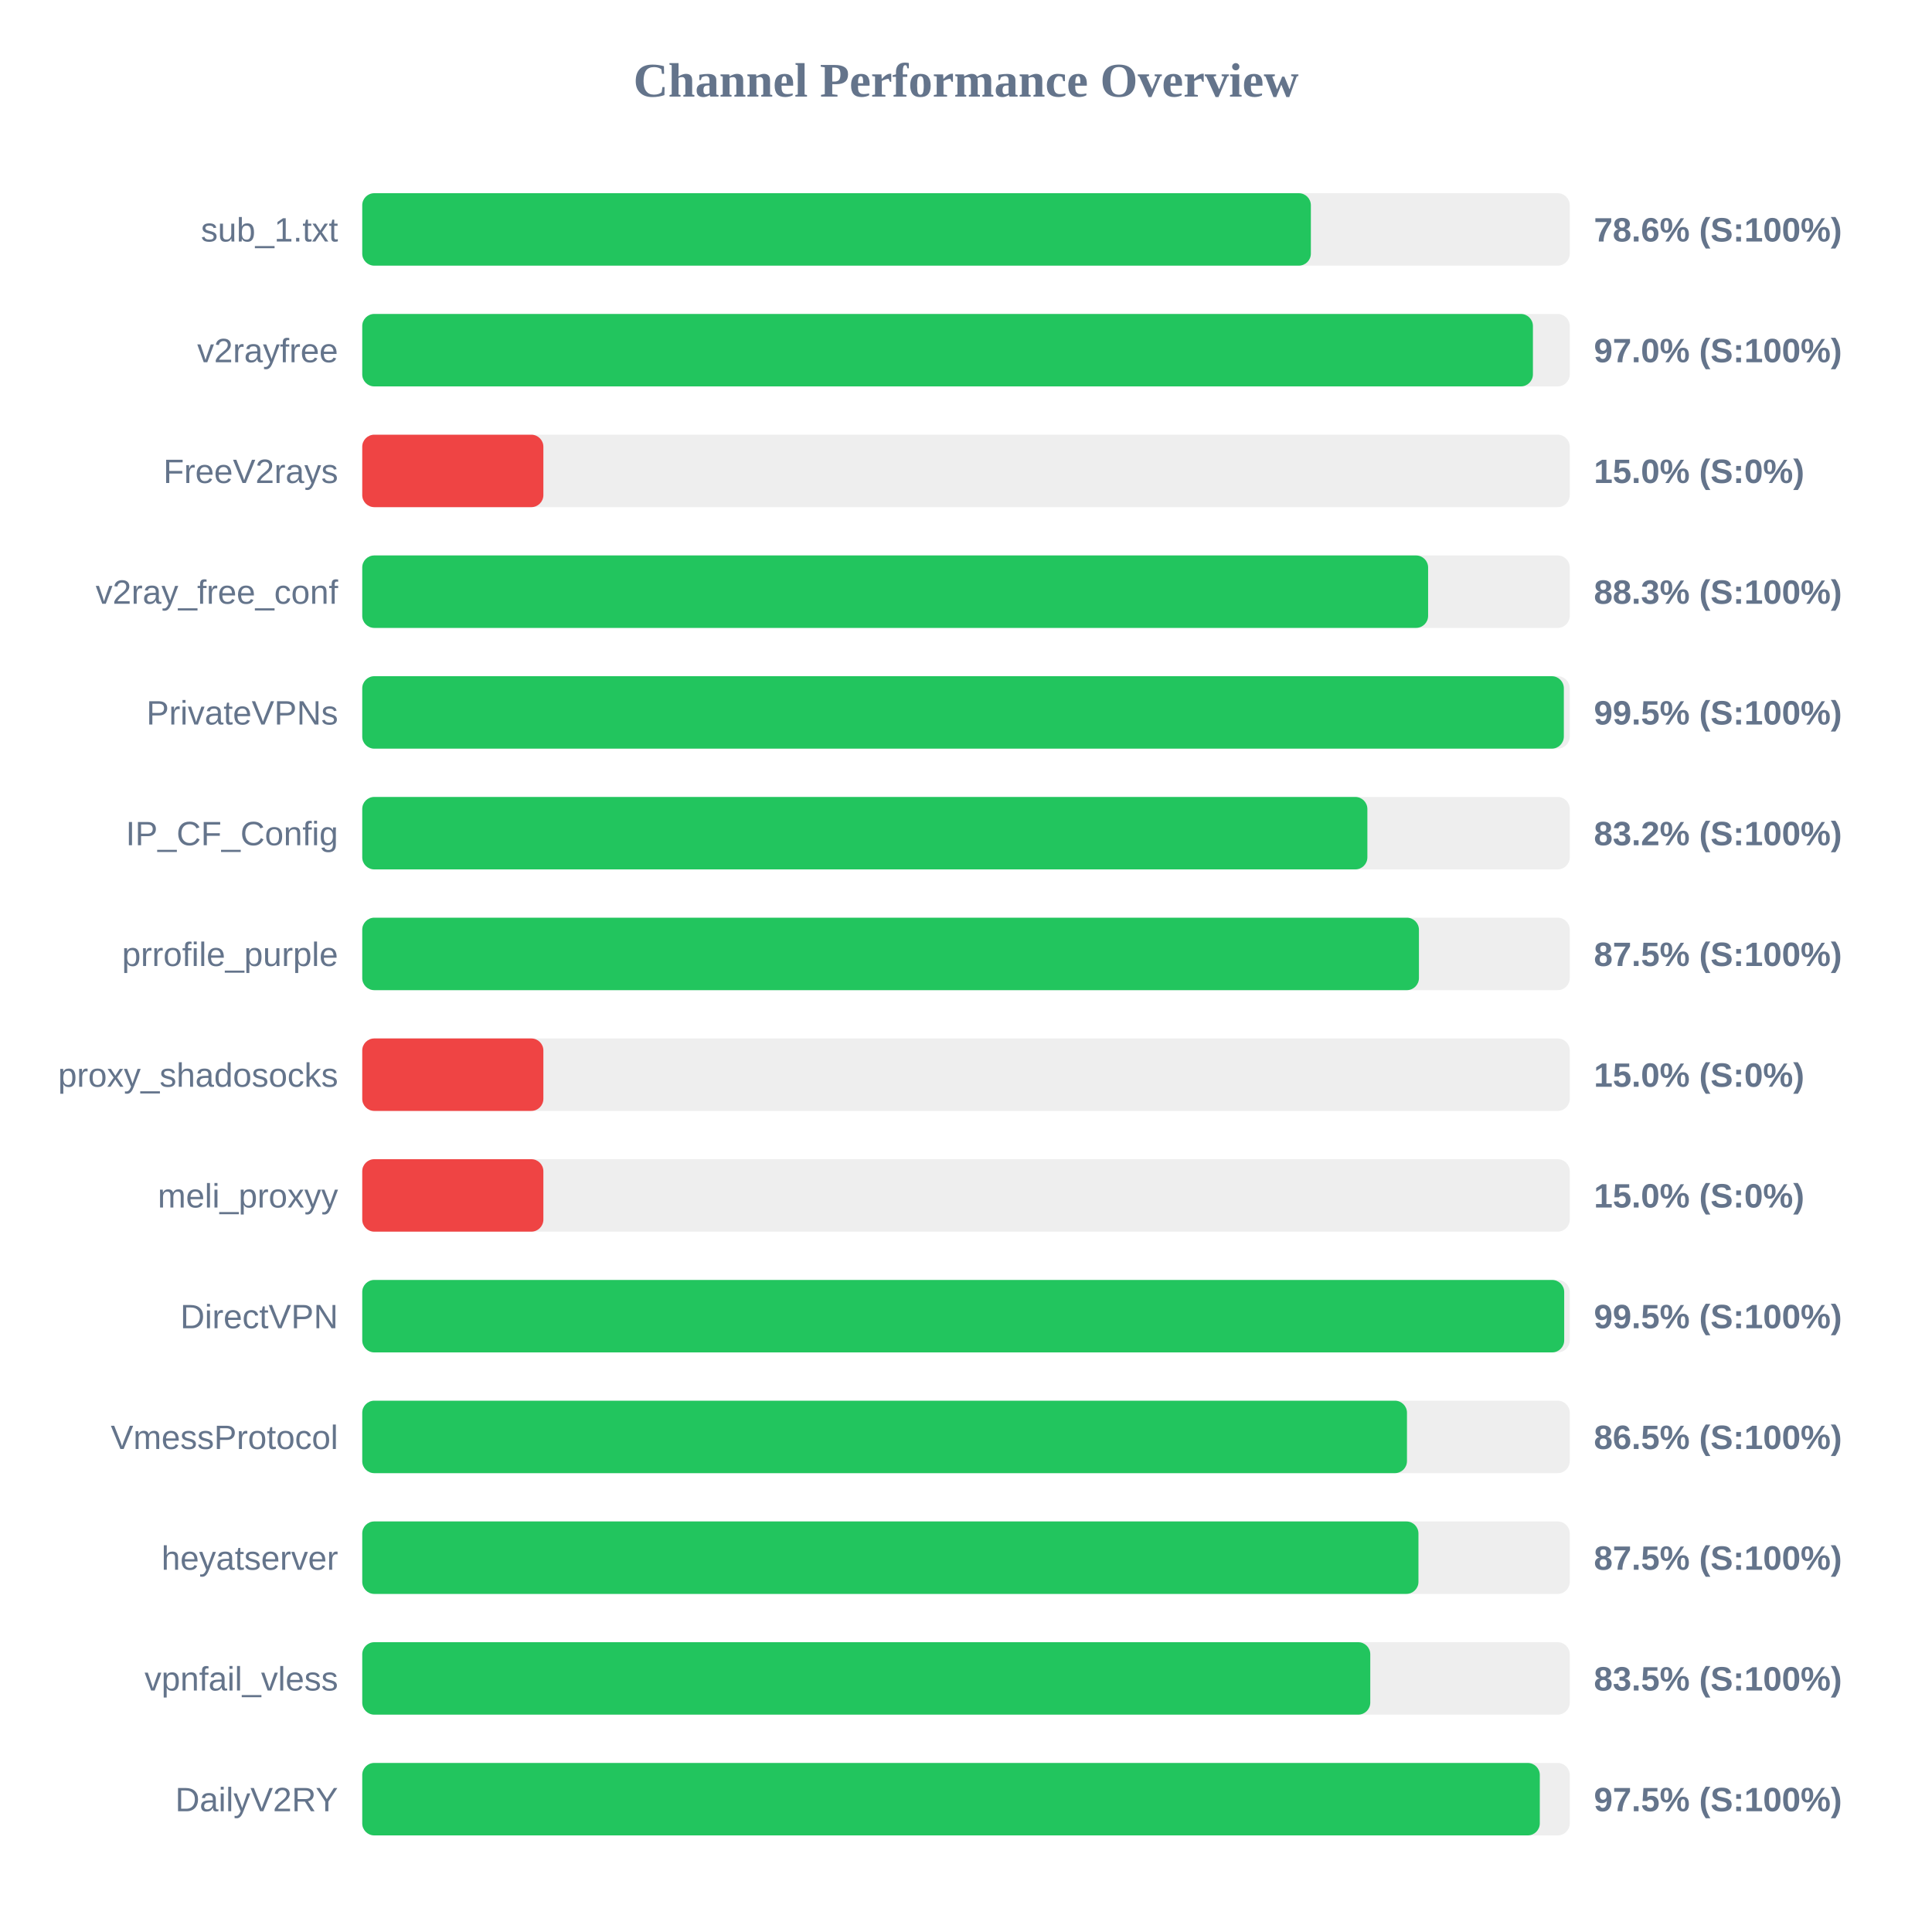
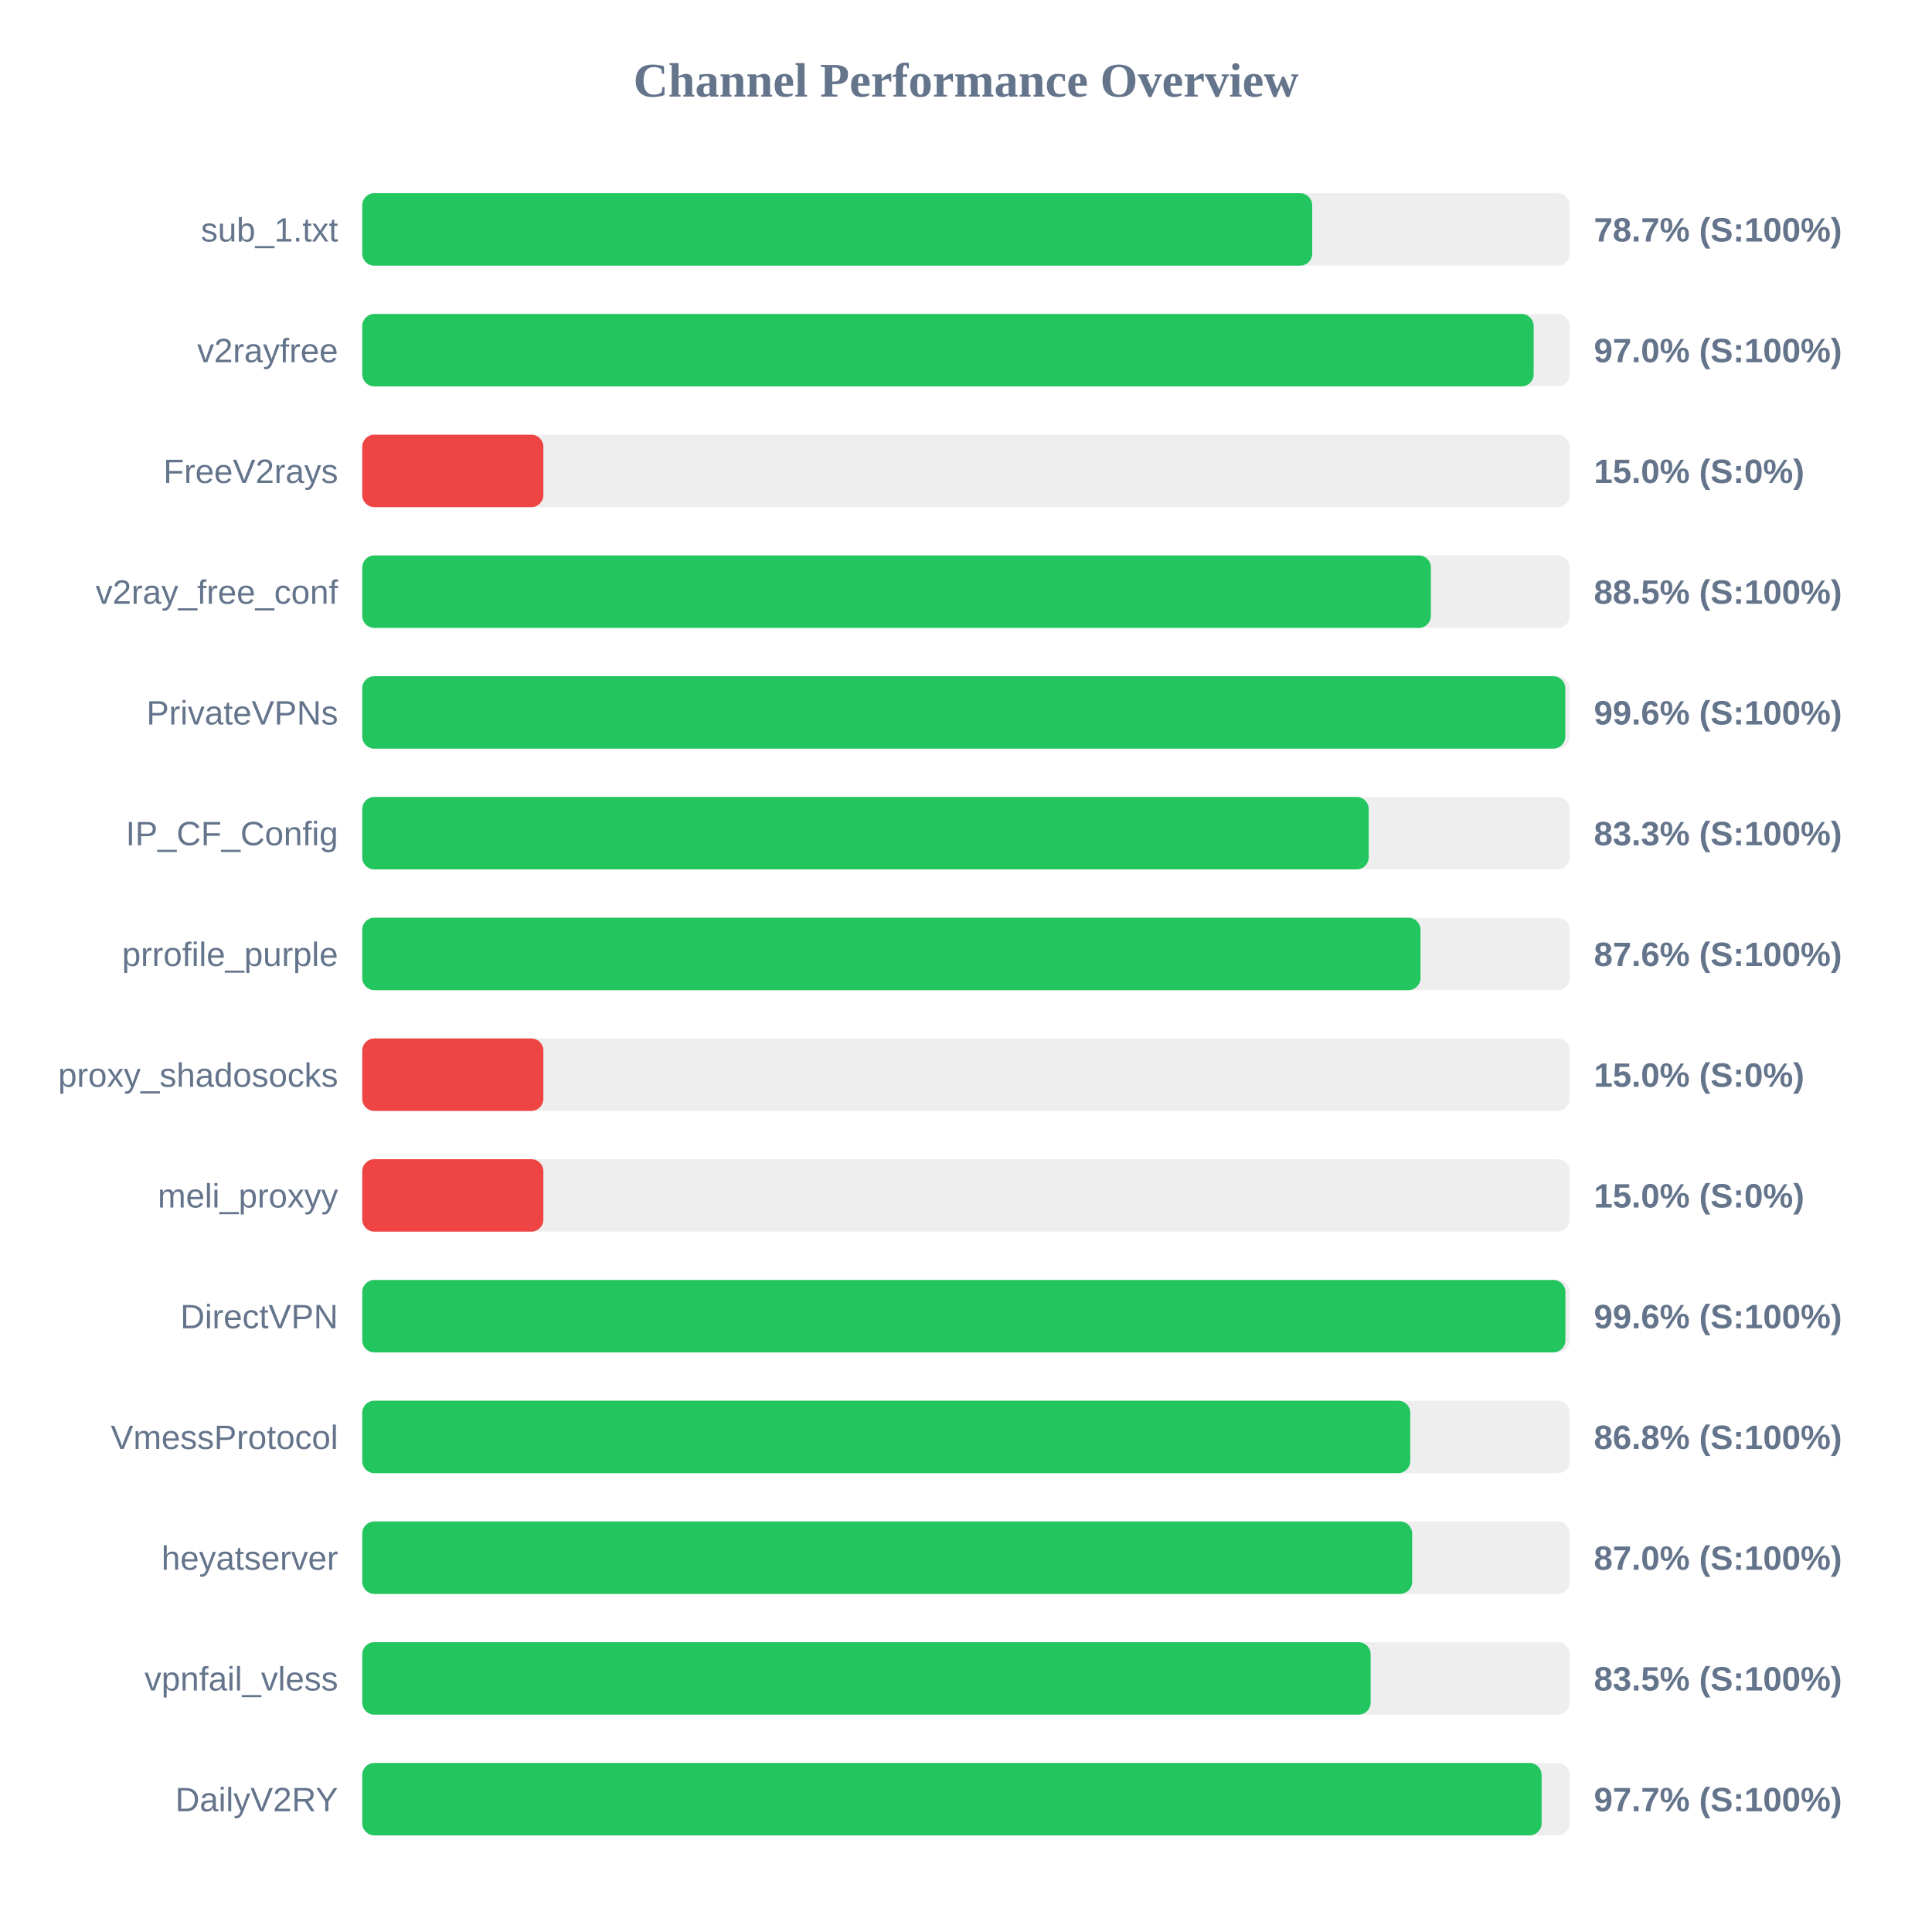
<svg xmlns="http://www.w3.org/2000/svg" width="800" height="800" version="1.1">
  <style>
        .row { font: 14px Arial; fill: #64748b; }
        .score { font: bold 14px Arial; fill: #64748b; }
    </style>
  <text x="400" y="40" text-anchor="middle" font-size="20px" font-weight="bold" fill="#64748b">Channel Performance Overview</text>
  <rect x="150" y="80" width="500" height="30" fill="#eee" rx="5" />
-   <rect x="150" y="80" width="392.8" height="30" fill="#22c55e" rx="5" />
+   <rect x="150" y="80" width="393.35" height="30" fill="#22c55e" rx="5" />
  <text x="140" y="100" text-anchor="end" class="row">sub_1.txt</text>
-   <text x="660" y="100" text-anchor="start" class="score">78.6% (S:100%)</text>
+   <text x="660" y="100" text-anchor="start" class="score">78.7% (S:100%)</text>
  <rect x="150" y="130" width="500" height="30" fill="#eee" rx="5" />
-   <rect x="150" y="130" width="484.75" height="30" fill="#22c55e" rx="5" />
+   <rect x="150" y="130" width="485.05" height="30" fill="#22c55e" rx="5" />
  <text x="140" y="150" text-anchor="end" class="row">v2rayfree</text>
  <text x="660" y="150" text-anchor="start" class="score">97.0% (S:100%)</text>
  <rect x="150" y="180" width="500" height="30" fill="#eee" rx="5" />
  <rect x="150" y="180" width="75.0" height="30" fill="#ef4444" rx="5" />
  <text x="140" y="200" text-anchor="end" class="row">FreeV2rays</text>
  <text x="660" y="200" text-anchor="start" class="score">15.0% (S:0%)</text>
  <rect x="150" y="230" width="500" height="30" fill="#eee" rx="5" />
-   <rect x="150" y="230" width="441.35" height="30" fill="#22c55e" rx="5" />
+   <rect x="150" y="230" width="442.5" height="30" fill="#22c55e" rx="5" />
  <text x="140" y="250" text-anchor="end" class="row">v2ray_free_conf</text>
-   <text x="660" y="250" text-anchor="start" class="score">88.3% (S:100%)</text>
+   <text x="660" y="250" text-anchor="start" class="score">88.5% (S:100%)</text>
  <rect x="150" y="280" width="500" height="30" fill="#eee" rx="5" />
-   <rect x="150" y="280" width="497.55" height="30" fill="#22c55e" rx="5" />
+   <rect x="150" y="280" width="498.15" height="30" fill="#22c55e" rx="5" />
  <text x="140" y="300" text-anchor="end" class="row">PrivateVPNs</text>
-   <text x="660" y="300" text-anchor="start" class="score">99.5% (S:100%)</text>
+   <text x="660" y="300" text-anchor="start" class="score">99.6% (S:100%)</text>
  <rect x="150" y="330" width="500" height="30" fill="#eee" rx="5" />
-   <rect x="150" y="330" width="416.2" height="30" fill="#22c55e" rx="5" />
+   <rect x="150" y="330" width="416.75" height="30" fill="#22c55e" rx="5" />
  <text x="140" y="350" text-anchor="end" class="row">IP_CF_Config</text>
-   <text x="660" y="350" text-anchor="start" class="score">83.2% (S:100%)</text>
+   <text x="660" y="350" text-anchor="start" class="score">83.3% (S:100%)</text>
  <rect x="150" y="380" width="500" height="30" fill="#eee" rx="5" />
-   <rect x="150" y="380" width="437.55" height="30" fill="#22c55e" rx="5" />
+   <rect x="150" y="380" width="438.2" height="30" fill="#22c55e" rx="5" />
  <text x="140" y="400" text-anchor="end" class="row">prrofile_purple</text>
-   <text x="660" y="400" text-anchor="start" class="score">87.5% (S:100%)</text>
+   <text x="660" y="400" text-anchor="start" class="score">87.6% (S:100%)</text>
  <rect x="150" y="430" width="500" height="30" fill="#eee" rx="5" />
  <rect x="150" y="430" width="75.0" height="30" fill="#ef4444" rx="5" />
  <text x="140" y="450" text-anchor="end" class="row">proxy_shadosocks</text>
  <text x="660" y="450" text-anchor="start" class="score">15.0% (S:0%)</text>
  <rect x="150" y="480" width="500" height="30" fill="#eee" rx="5" />
  <rect x="150" y="480" width="75.0" height="30" fill="#ef4444" rx="5" />
  <text x="140" y="500" text-anchor="end" class="row">meli_proxyy</text>
  <text x="660" y="500" text-anchor="start" class="score">15.0% (S:0%)</text>
  <rect x="150" y="530" width="500" height="30" fill="#eee" rx="5" />
-   <rect x="150" y="530" width="497.7" height="30" fill="#22c55e" rx="5" />
+   <rect x="150" y="530" width="498.2" height="30" fill="#22c55e" rx="5" />
  <text x="140" y="550" text-anchor="end" class="row">DirectVPN</text>
-   <text x="660" y="550" text-anchor="start" class="score">99.5% (S:100%)</text>
+   <text x="660" y="550" text-anchor="start" class="score">99.6% (S:100%)</text>
  <rect x="150" y="580" width="500" height="30" fill="#eee" rx="5" />
-   <rect x="150" y="580" width="432.6" height="30" fill="#22c55e" rx="5" />
+   <rect x="150" y="580" width="433.95" height="30" fill="#22c55e" rx="5" />
  <text x="140" y="600" text-anchor="end" class="row">VmessProtocol</text>
-   <text x="660" y="600" text-anchor="start" class="score">86.5% (S:100%)</text>
+   <text x="660" y="600" text-anchor="start" class="score">86.8% (S:100%)</text>
  <rect x="150" y="630" width="500" height="30" fill="#eee" rx="5" />
-   <rect x="150" y="630" width="437.35" height="30" fill="#22c55e" rx="5" />
+   <rect x="150" y="630" width="434.75" height="30" fill="#22c55e" rx="5" />
  <text x="140" y="650" text-anchor="end" class="row">heyatserver</text>
-   <text x="660" y="650" text-anchor="start" class="score">87.5% (S:100%)</text>
+   <text x="660" y="650" text-anchor="start" class="score">87.0% (S:100%)</text>
  <rect x="150" y="680" width="500" height="30" fill="#eee" rx="5" />
-   <rect x="150" y="680" width="417.4" height="30" fill="#22c55e" rx="5" />
+   <rect x="150" y="680" width="417.55" height="30" fill="#22c55e" rx="5" />
  <text x="140" y="700" text-anchor="end" class="row">vpnfail_vless</text>
  <text x="660" y="700" text-anchor="start" class="score">83.5% (S:100%)</text>
  <rect x="150" y="730" width="500" height="30" fill="#eee" rx="5" />
-   <rect x="150" y="730" width="487.6" height="30" fill="#22c55e" rx="5" />
+   <rect x="150" y="730" width="488.35" height="30" fill="#22c55e" rx="5" />
  <text x="140" y="750" text-anchor="end" class="row">DailyV2RY</text>
-   <text x="660" y="750" text-anchor="start" class="score">97.5% (S:100%)</text>
+   <text x="660" y="750" text-anchor="start" class="score">97.7% (S:100%)</text>
</svg>
